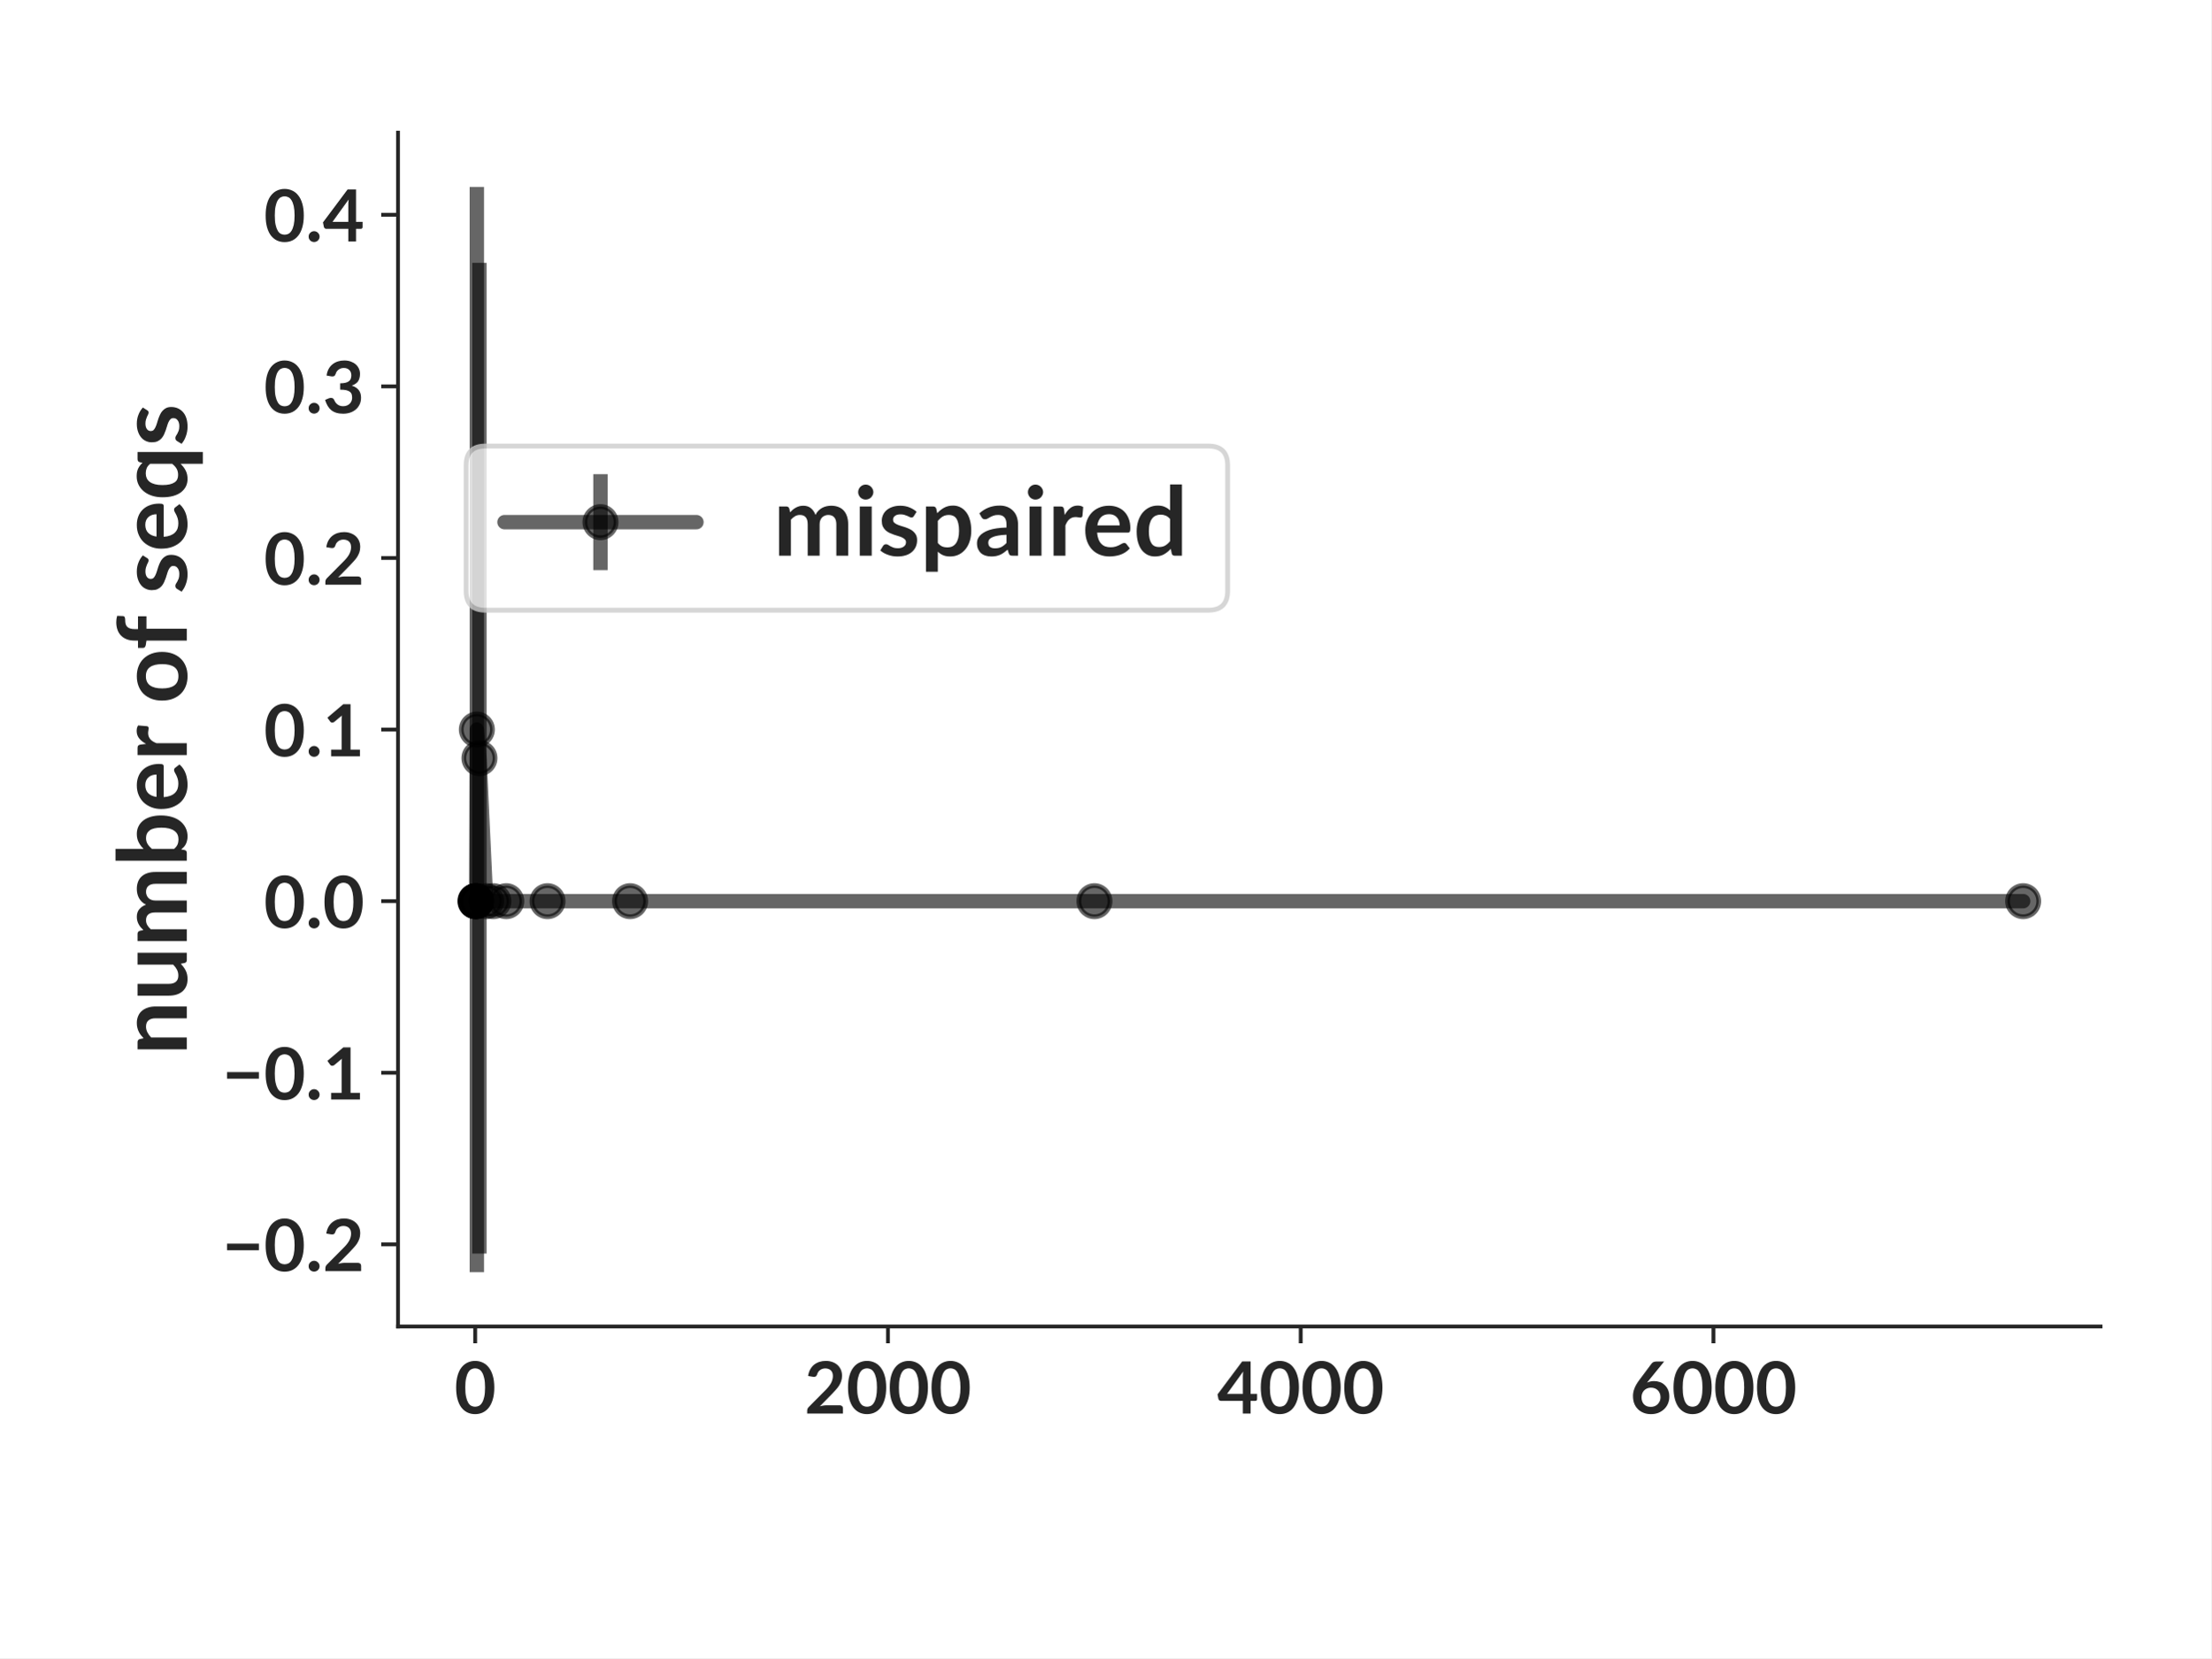
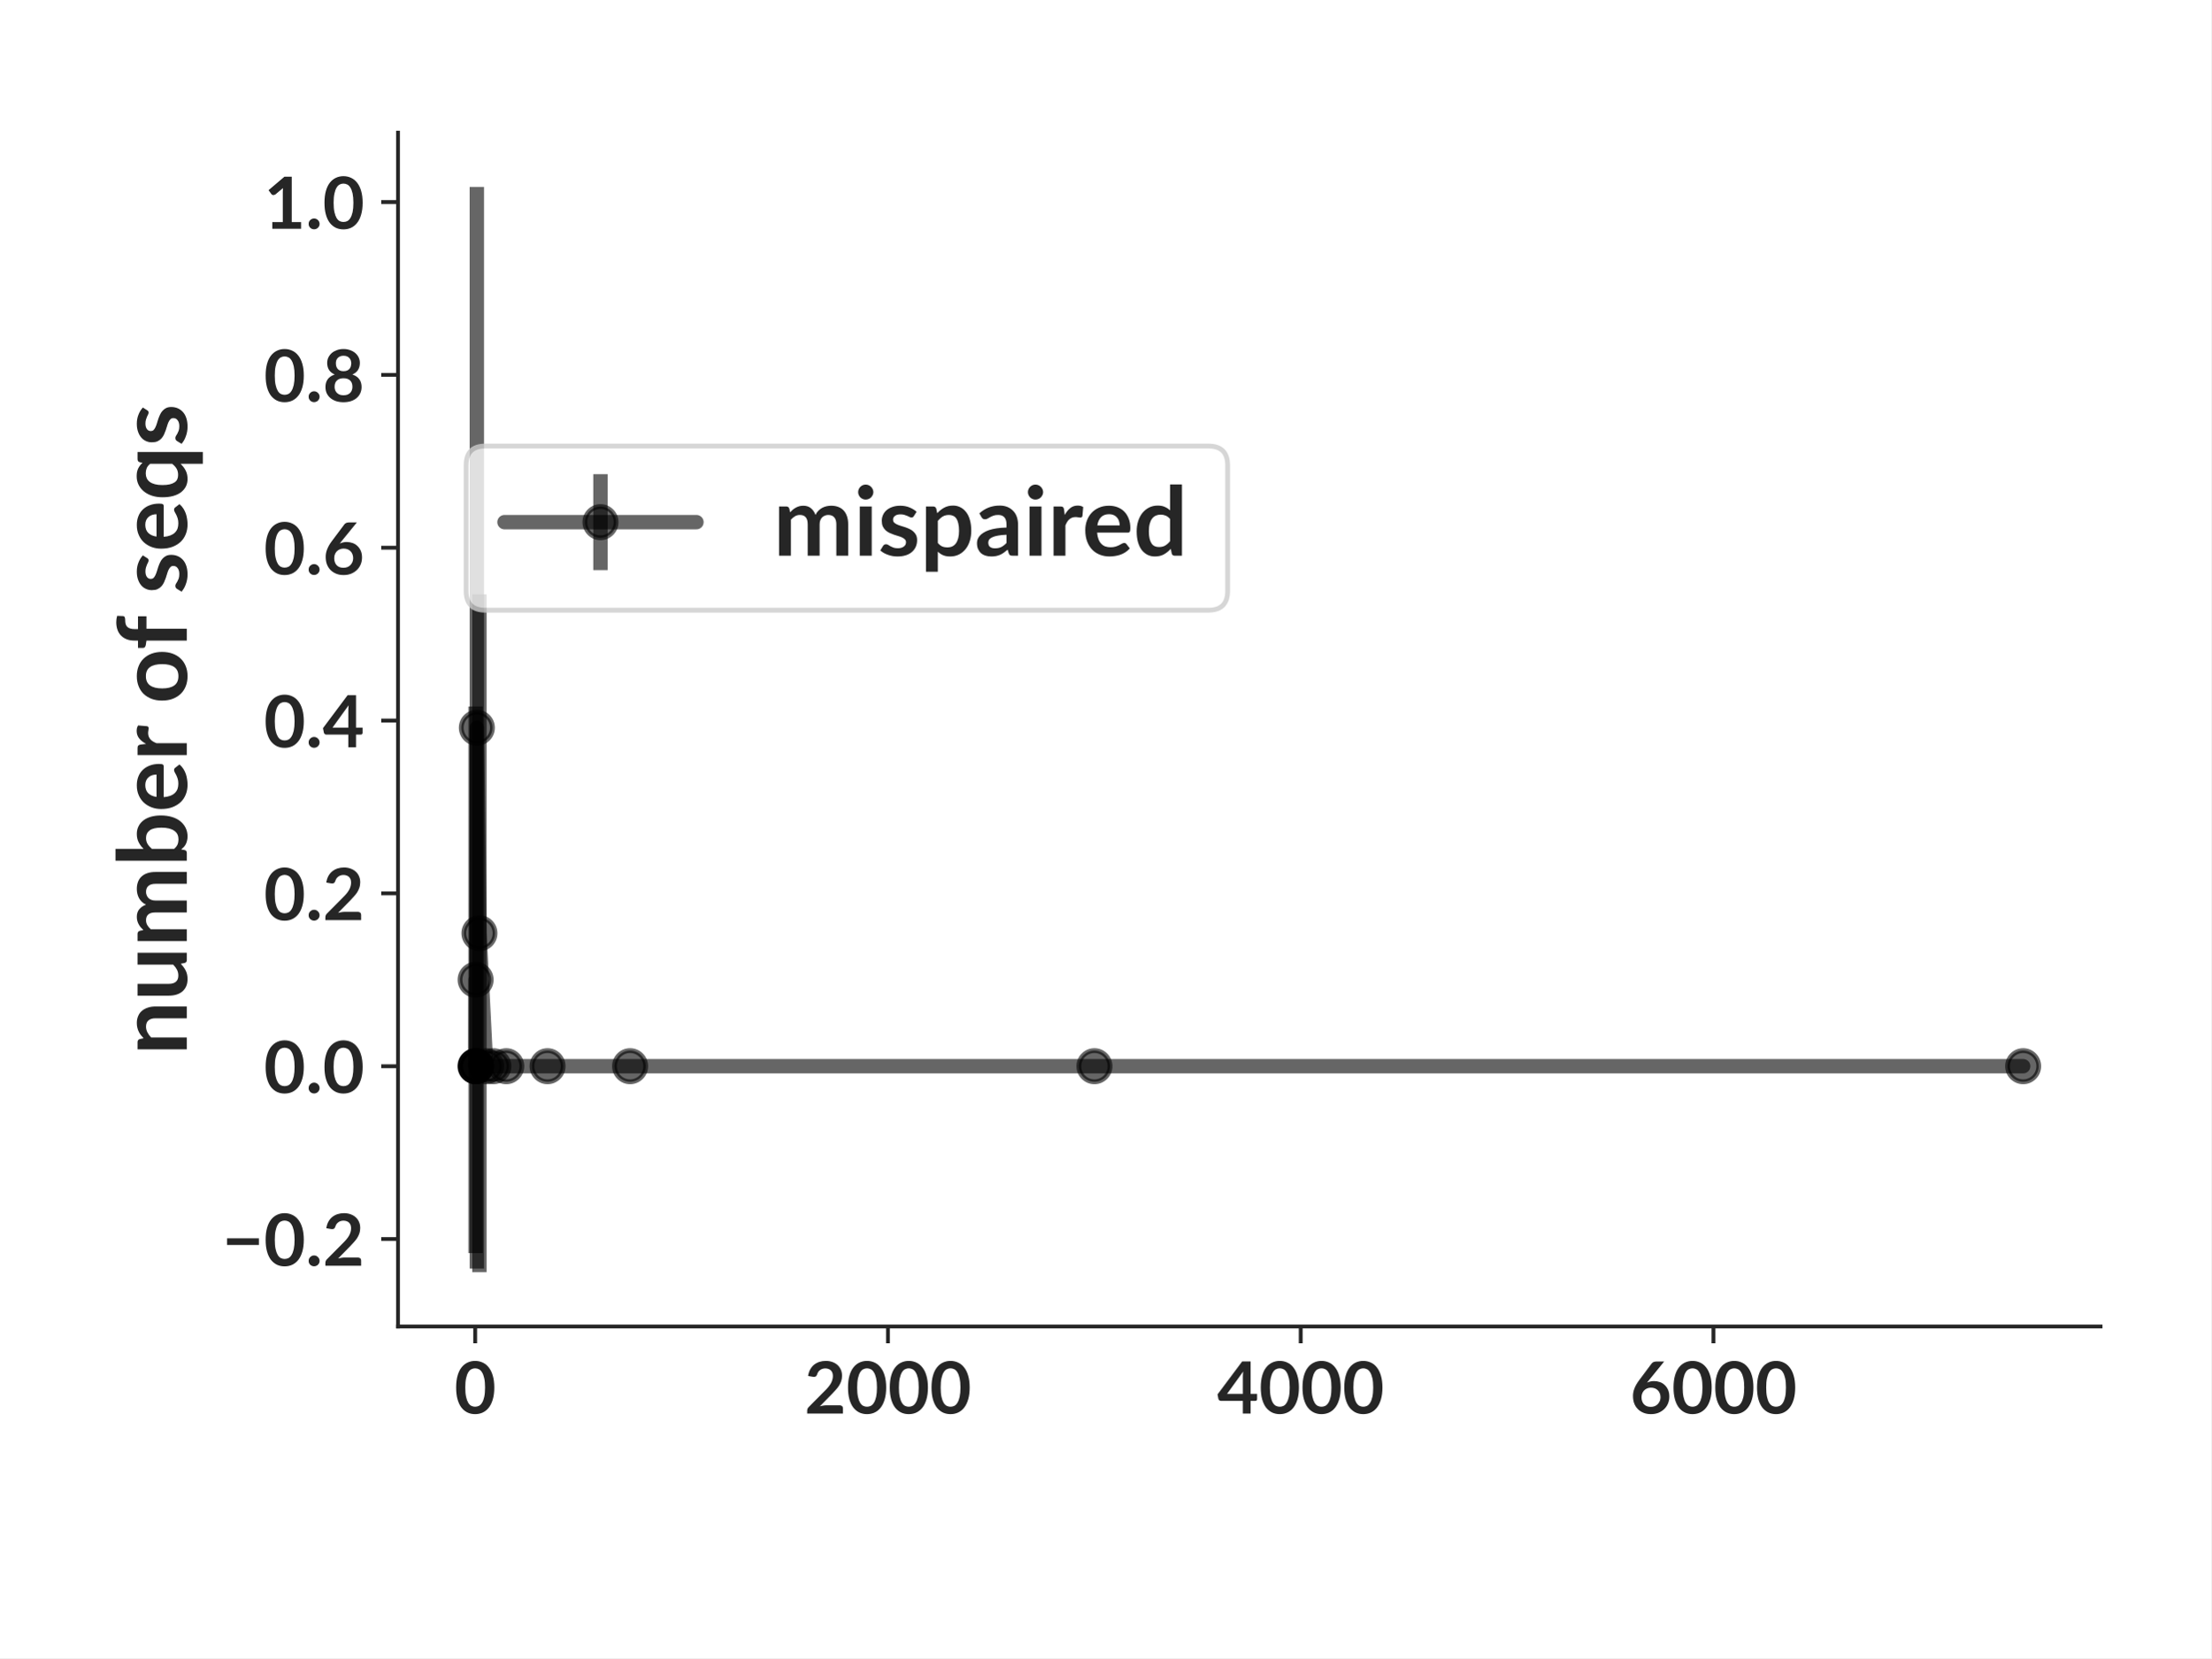
<svg xmlns="http://www.w3.org/2000/svg" xmlns:xlink="http://www.w3.org/1999/xlink" width="460.8pt" height="345.6pt" viewBox="0 0 460.8 345.6" version="1.1">
  <defs>
    <style type="text/css">*{stroke-linejoin: round; stroke-linecap: butt}</style>
  </defs>
  <g id="figure_1">
    <g id="patch_1">
      <path d="M 0 345.6  L 460.8 345.6  L 460.8 0  L 0 0  z " style="fill: #ffffff" />
    </g>
    <g id="axes_1">
      <g id="patch_2">
        <path d="M 82.944 276.48  L 437.76 276.48  L 437.76 27.648  L 82.944 27.648  z " style="fill: #ffffff" />
      </g>
      <g id="matplotlib.axis_1">
        <g id="xtick_1">
          <g id="line2d_1">
            <defs>
-               <path id="m260a5e5661" d="M 0 0  L 0 3.5  " style="stroke: #262626; stroke-width: 0.8" />
+               <path id="m15fdc927c8" d="M 0 0  L 0 3.5  " style="stroke: #262626; stroke-width: 0.8" />
            </defs>
            <g>
-               <use xlink:href="#m260a5e5661" x="99.029" y="276.48" style="fill: #262626; stroke: #262626; stroke-width: 0.8" />
+               <use xlink:href="#m15fdc927c8" x="99.029" y="276.48" style="fill: #262626; stroke: #262626; stroke-width: 0.8" />
            </g>
          </g>
          <g id="text_1">
            <text style="font-weight: 700; font-size: 15px; font-family: 'Lato'; text-anchor: middle; fill: #262626" x="99.029" y="294.625" transform="rotate(-0 99.02899 294.6245)">0</text>
          </g>
        </g>
        <g id="xtick_2">
          <g id="line2d_2">
            <g>
-               <use xlink:href="#m260a5e5661" x="185.051" y="276.48" style="fill: #262626; stroke: #262626; stroke-width: 0.8" />
+               <use xlink:href="#m15fdc927c8" x="185.051" y="276.48" style="fill: #262626; stroke: #262626; stroke-width: 0.8" />
            </g>
          </g>
          <g id="text_2">
            <text style="font-weight: 700; font-size: 15px; font-family: 'Lato'; text-anchor: middle; fill: #262626" x="185.051" y="294.625" transform="rotate(-0 185.0507 294.6245)">2000</text>
          </g>
        </g>
        <g id="xtick_3">
          <g id="line2d_3">
            <g>
-               <use xlink:href="#m260a5e5661" x="271.072" y="276.48" style="fill: #262626; stroke: #262626; stroke-width: 0.8" />
+               <use xlink:href="#m15fdc927c8" x="271.072" y="276.48" style="fill: #262626; stroke: #262626; stroke-width: 0.8" />
            </g>
          </g>
          <g id="text_3">
            <text style="font-weight: 700; font-size: 15px; font-family: 'Lato'; text-anchor: middle; fill: #262626" x="271.072" y="294.625" transform="rotate(-0 271.0725 294.6245)">4000</text>
          </g>
        </g>
        <g id="xtick_4">
          <g id="line2d_4">
            <g>
-               <use xlink:href="#m260a5e5661" x="357.094" y="276.48" style="fill: #262626; stroke: #262626; stroke-width: 0.8" />
+               <use xlink:href="#m15fdc927c8" x="357.094" y="276.48" style="fill: #262626; stroke: #262626; stroke-width: 0.8" />
            </g>
          </g>
          <g id="text_4">
            <text style="font-weight: 700; font-size: 15px; font-family: 'Lato'; text-anchor: middle; fill: #262626" x="357.094" y="294.625" transform="rotate(-0 357.0942 294.6245)">6000</text>
          </g>
        </g>
      </g>
      <g id="matplotlib.axis_2">
        <g id="ytick_1">
          <g id="line2d_5">
            <defs>
-               <path id="mc8c0461ff3" d="M 0 0  L -3.5 0  " style="stroke: #262626; stroke-width: 0.8" />
+               <path id="m04f8755c3f" d="M 0 0  L -3.5 0  " style="stroke: #262626; stroke-width: 0.8" />
            </defs>
            <g>
-               <use xlink:href="#mc8c0461ff3" x="82.944" y="259.365" style="fill: #262626; stroke: #262626; stroke-width: 0.8" />
+               <use xlink:href="#m04f8755c3f" x="82.944" y="258.255" style="fill: #262626; stroke: #262626; stroke-width: 0.8" />
            </g>
          </g>
          <g id="text_5">
-             <text style="font-weight: 700; font-size: 15px; font-family: 'Lato'; text-anchor: end; fill: #262626" x="75.944" y="264.938" transform="rotate(-0 75.944 264.9375)">−0.2</text>
+             <text style="font-weight: 700; font-size: 15px; font-family: 'Lato'; text-anchor: end; fill: #262626" x="75.944" y="263.828" transform="rotate(-0 75.944 263.8276)">−0.2</text>
          </g>
        </g>
        <g id="ytick_2">
          <g id="line2d_6">
            <g>
-               <use xlink:href="#mc8c0461ff3" x="82.944" y="223.598" style="fill: #262626; stroke: #262626; stroke-width: 0.8" />
+               <use xlink:href="#m04f8755c3f" x="82.944" y="222.231" style="fill: #262626; stroke: #262626; stroke-width: 0.8" />
            </g>
          </g>
          <g id="text_6">
-             <text style="font-weight: 700; font-size: 15px; font-family: 'Lato'; text-anchor: end; fill: #262626" x="75.944" y="229.17" transform="rotate(-0 75.944 229.1704)">−0.1</text>
+             <text style="font-weight: 700; font-size: 15px; font-family: 'Lato'; text-anchor: end; fill: #262626" x="75.944" y="227.803" transform="rotate(-0 75.944 227.8035)">0.0</text>
          </g>
        </g>
        <g id="ytick_3">
          <g id="line2d_7">
            <g>
-               <use xlink:href="#mc8c0461ff3" x="82.944" y="187.831" style="fill: #262626; stroke: #262626; stroke-width: 0.8" />
+               <use xlink:href="#m04f8755c3f" x="82.944" y="186.207" style="fill: #262626; stroke: #262626; stroke-width: 0.8" />
            </g>
          </g>
          <g id="text_7">
-             <text style="font-weight: 700; font-size: 15px; font-family: 'Lato'; text-anchor: end; fill: #262626" x="75.944" y="193.403" transform="rotate(-0 75.944 193.4034)">0.0</text>
+             <text style="font-weight: 700; font-size: 15px; font-family: 'Lato'; text-anchor: end; fill: #262626" x="75.944" y="191.779" transform="rotate(-0 75.944 191.7793)">0.2</text>
          </g>
        </g>
        <g id="ytick_4">
          <g id="line2d_8">
            <g>
-               <use xlink:href="#mc8c0461ff3" x="82.944" y="152.064" style="fill: #262626; stroke: #262626; stroke-width: 0.8" />
+               <use xlink:href="#m04f8755c3f" x="82.944" y="150.183" style="fill: #262626; stroke: #262626; stroke-width: 0.8" />
            </g>
          </g>
          <g id="text_8">
-             <text style="font-weight: 700; font-size: 15px; font-family: 'Lato'; text-anchor: end; fill: #262626" x="75.944" y="157.636" transform="rotate(-0 75.944 157.6363)">0.1</text>
+             <text style="font-weight: 700; font-size: 15px; font-family: 'Lato'; text-anchor: end; fill: #262626" x="75.944" y="155.755" transform="rotate(-0 75.944 155.7552)">0.4</text>
          </g>
        </g>
        <g id="ytick_5">
          <g id="line2d_9">
            <g>
-               <use xlink:href="#mc8c0461ff3" x="82.944" y="116.297" style="fill: #262626; stroke: #262626; stroke-width: 0.8" />
+               <use xlink:href="#m04f8755c3f" x="82.944" y="114.159" style="fill: #262626; stroke: #262626; stroke-width: 0.8" />
            </g>
          </g>
          <g id="text_9">
-             <text style="font-weight: 700; font-size: 15px; font-family: 'Lato'; text-anchor: end; fill: #262626" x="75.944" y="121.869" transform="rotate(-0 75.944 121.8692)">0.2</text>
+             <text style="font-weight: 700; font-size: 15px; font-family: 'Lato'; text-anchor: end; fill: #262626" x="75.944" y="119.731" transform="rotate(-0 75.944 119.7311)">0.6</text>
          </g>
        </g>
        <g id="ytick_6">
          <g id="line2d_10">
            <g>
-               <use xlink:href="#mc8c0461ff3" x="82.944" y="80.53" style="fill: #262626; stroke: #262626; stroke-width: 0.8" />
+               <use xlink:href="#m04f8755c3f" x="82.944" y="78.135" style="fill: #262626; stroke: #262626; stroke-width: 0.8" />
            </g>
          </g>
          <g id="text_10">
-             <text style="font-weight: 700; font-size: 15px; font-family: 'Lato'; text-anchor: end; fill: #262626" x="75.944" y="86.102" transform="rotate(-0 75.944 86.1021)">0.3</text>
+             <text style="font-weight: 700; font-size: 15px; font-family: 'Lato'; text-anchor: end; fill: #262626" x="75.944" y="83.707" transform="rotate(-0 75.944 83.70695)">0.8</text>
          </g>
        </g>
        <g id="ytick_7">
          <g id="line2d_11">
            <g>
-               <use xlink:href="#mc8c0461ff3" x="82.944" y="44.763" style="fill: #262626; stroke: #262626; stroke-width: 0.8" />
+               <use xlink:href="#m04f8755c3f" x="82.944" y="42.111" style="fill: #262626; stroke: #262626; stroke-width: 0.8" />
            </g>
          </g>
          <g id="text_11">
-             <text style="font-weight: 700; font-size: 15px; font-family: 'Lato'; text-anchor: end; fill: #262626" x="75.944" y="50.335" transform="rotate(-0 75.944 50.33501)">0.4</text>
+             <text style="font-weight: 700; font-size: 15px; font-family: 'Lato'; text-anchor: end; fill: #262626" x="75.944" y="47.683" transform="rotate(-0 75.944 47.68282)">1.0</text>
          </g>
        </g>
        <g id="text_12">
          <text style="font-weight: 700; font-size: 20px; font-family: 'Lato'; text-anchor: middle; fill: #262626" x="38.931" y="152.064" transform="rotate(-90 38.9315 152.064)">number of seqs</text>
        </g>
      </g>
      <g id="LineCollection_1">
-         <path d="M 99.072 187.831  L 99.072 187.831  " clip-path="url(#p17a2af2440)" style="fill: none; stroke: #000000; stroke-opacity: 0.6; stroke-width: 3" />
-         <path d="M 99.115 187.831  L 99.115 187.831  " clip-path="url(#p17a2af2440)" style="fill: none; stroke: #000000; stroke-opacity: 0.6; stroke-width: 3" />
-         <path d="M 99.158 187.831  L 99.158 187.831  " clip-path="url(#p17a2af2440)" style="fill: none; stroke: #000000; stroke-opacity: 0.6; stroke-width: 3" />
-         <path d="M 99.201 187.831  L 99.201 187.831  " clip-path="url(#p17a2af2440)" style="fill: none; stroke: #000000; stroke-opacity: 0.6; stroke-width: 3" />
-         <path d="M 99.244 187.831  L 99.244 187.831  " clip-path="url(#p17a2af2440)" style="fill: none; stroke: #000000; stroke-opacity: 0.6; stroke-width: 3" />
-         <path d="M 99.373 265.169  L 99.373 38.959  " clip-path="url(#p17a2af2440)" style="fill: none; stroke: #000000; stroke-opacity: 0.6; stroke-width: 3" />
-         <path d="M 99.911 261.276  L 99.911 54.774  " clip-path="url(#p17a2af2440)" style="fill: none; stroke: #000000; stroke-opacity: 0.6; stroke-width: 3" />
-         <path d="M 101.309 187.831  L 101.309 187.831  " clip-path="url(#p17a2af2440)" style="fill: none; stroke: #000000; stroke-opacity: 0.6; stroke-width: 3" />
-         <path d="M 102.814 187.831  L 102.814 187.831  " clip-path="url(#p17a2af2440)" style="fill: none; stroke: #000000; stroke-opacity: 0.6; stroke-width: 3" />
-         <path d="M 105.502 187.831  L 105.502 187.831  " clip-path="url(#p17a2af2440)" style="fill: none; stroke: #000000; stroke-opacity: 0.6; stroke-width: 3" />
-         <path d="M 114.104 187.831  L 114.104 187.831  " clip-path="url(#p17a2af2440)" style="fill: none; stroke: #000000; stroke-opacity: 0.6; stroke-width: 3" />
-         <path d="M 131.309 187.831  L 131.309 187.831  " clip-path="url(#p17a2af2440)" style="fill: none; stroke: #000000; stroke-opacity: 0.6; stroke-width: 3" />
-         <path d="M 228.083 187.831  L 228.083 187.831  " clip-path="url(#p17a2af2440)" style="fill: none; stroke: #000000; stroke-opacity: 0.6; stroke-width: 3" />
-         <path d="M 421.632 187.831  L 421.632 187.831  " clip-path="url(#p17a2af2440)" style="fill: none; stroke: #000000; stroke-opacity: 0.6; stroke-width: 3" />
+         <path d="M 99.072 222.231  L 99.072 222.231  " clip-path="url(#p921bef3248)" style="fill: none; stroke: #000000; stroke-opacity: 0.6; stroke-width: 3" />
+         <path d="M 99.115 261.178  L 99.115 147.26  " clip-path="url(#p921bef3248)" style="fill: none; stroke: #000000; stroke-opacity: 0.6; stroke-width: 3" />
+         <path d="M 99.158 222.231  L 99.158 222.231  " clip-path="url(#p921bef3248)" style="fill: none; stroke: #000000; stroke-opacity: 0.6; stroke-width: 3" />
+         <path d="M 99.201 222.231  L 99.201 222.231  " clip-path="url(#p921bef3248)" style="fill: none; stroke: #000000; stroke-opacity: 0.6; stroke-width: 3" />
+         <path d="M 99.244 222.231  L 99.244 222.231  " clip-path="url(#p921bef3248)" style="fill: none; stroke: #000000; stroke-opacity: 0.6; stroke-width: 3" />
+         <path d="M 99.373 264.409  L 99.373 38.959  " clip-path="url(#p921bef3248)" style="fill: none; stroke: #000000; stroke-opacity: 0.6; stroke-width: 3" />
+         <path d="M 99.911 265.169  L 99.911 123.871  " clip-path="url(#p921bef3248)" style="fill: none; stroke: #000000; stroke-opacity: 0.6; stroke-width: 3" />
+         <path d="M 101.309 222.231  L 101.309 222.231  " clip-path="url(#p921bef3248)" style="fill: none; stroke: #000000; stroke-opacity: 0.6; stroke-width: 3" />
+         <path d="M 102.814 222.231  L 102.814 222.231  " clip-path="url(#p921bef3248)" style="fill: none; stroke: #000000; stroke-opacity: 0.6; stroke-width: 3" />
+         <path d="M 105.502 222.231  L 105.502 222.231  " clip-path="url(#p921bef3248)" style="fill: none; stroke: #000000; stroke-opacity: 0.6; stroke-width: 3" />
+         <path d="M 114.104 222.231  L 114.104 222.231  " clip-path="url(#p921bef3248)" style="fill: none; stroke: #000000; stroke-opacity: 0.6; stroke-width: 3" />
+         <path d="M 131.309 222.231  L 131.309 222.231  " clip-path="url(#p921bef3248)" style="fill: none; stroke: #000000; stroke-opacity: 0.6; stroke-width: 3" />
+         <path d="M 228.083 222.231  L 228.083 222.231  " clip-path="url(#p921bef3248)" style="fill: none; stroke: #000000; stroke-opacity: 0.6; stroke-width: 3" />
+         <path d="M 421.632 222.231  L 421.632 222.231  " clip-path="url(#p921bef3248)" style="fill: none; stroke: #000000; stroke-opacity: 0.6; stroke-width: 3" />
      </g>
      <g id="line2d_12">
-         <path d="M 99.072 187.831  L 99.115 187.831  L 99.158 187.831  L 99.201 187.831  L 99.244 187.831  L 99.373 152.064  L 99.911 158.025  L 101.309 187.831  L 102.814 187.831  L 105.502 187.831  L 114.104 187.831  L 131.309 187.831  L 228.083 187.831  L 421.632 187.831  " clip-path="url(#p17a2af2440)" style="fill: none; stroke: #000000; stroke-opacity: 0.6; stroke-width: 3; stroke-linecap: round" />
+         <path d="M 99.072 222.231  L 99.115 204.219  L 99.158 222.231  L 99.201 222.231  L 99.244 222.231  L 99.373 151.684  L 99.911 194.52  L 101.309 222.231  L 102.814 222.231  L 105.502 222.231  L 114.104 222.231  L 131.309 222.231  L 228.083 222.231  L 421.632 222.231  " clip-path="url(#p921bef3248)" style="fill: none; stroke: #000000; stroke-opacity: 0.6; stroke-width: 3; stroke-linecap: round" />
        <defs>
-           <path id="mc9e69c9270" d="M 0 3.25  C 0.862 3.25 1.689 2.908 2.298 2.298  C 2.908 1.689 3.25 0.862 3.25 0  C 3.25 -0.862 2.908 -1.689 2.298 -2.298  C 1.689 -2.908 0.862 -3.25 0 -3.25  C -0.862 -3.25 -1.689 -2.908 -2.298 -2.298  C -2.908 -1.689 -3.25 -0.862 -3.25 0  C -3.25 0.862 -2.908 1.689 -2.298 2.298  C -1.689 2.908 -0.862 3.25 0 3.25  z " style="stroke: #000000; stroke-opacity: 0.6" />
+           <path id="ma51c9758c1" d="M 0 3.25  C 0.862 3.25 1.689 2.908 2.298 2.298  C 2.908 1.689 3.25 0.862 3.25 0  C 3.25 -0.862 2.908 -1.689 2.298 -2.298  C 1.689 -2.908 0.862 -3.25 0 -3.25  C -0.862 -3.25 -1.689 -2.908 -2.298 -2.298  C -2.908 -1.689 -3.25 -0.862 -3.25 0  C -3.25 0.862 -2.908 1.689 -2.298 2.298  C -1.689 2.908 -0.862 3.25 0 3.25  z " style="stroke: #000000; stroke-opacity: 0.6" />
        </defs>
-         <g clip-path="url(#p17a2af2440)">
-           <use xlink:href="#mc9e69c9270" x="99.072" y="187.831" style="fill-opacity: 0.6; stroke: #000000; stroke-opacity: 0.6" />
-           <use xlink:href="#mc9e69c9270" x="99.115" y="187.831" style="fill-opacity: 0.6; stroke: #000000; stroke-opacity: 0.6" />
-           <use xlink:href="#mc9e69c9270" x="99.158" y="187.831" style="fill-opacity: 0.6; stroke: #000000; stroke-opacity: 0.6" />
-           <use xlink:href="#mc9e69c9270" x="99.201" y="187.831" style="fill-opacity: 0.6; stroke: #000000; stroke-opacity: 0.6" />
-           <use xlink:href="#mc9e69c9270" x="99.244" y="187.831" style="fill-opacity: 0.6; stroke: #000000; stroke-opacity: 0.6" />
-           <use xlink:href="#mc9e69c9270" x="99.373" y="152.064" style="fill-opacity: 0.6; stroke: #000000; stroke-opacity: 0.6" />
-           <use xlink:href="#mc9e69c9270" x="99.911" y="158.025" style="fill-opacity: 0.6; stroke: #000000; stroke-opacity: 0.6" />
-           <use xlink:href="#mc9e69c9270" x="101.309" y="187.831" style="fill-opacity: 0.6; stroke: #000000; stroke-opacity: 0.6" />
-           <use xlink:href="#mc9e69c9270" x="102.814" y="187.831" style="fill-opacity: 0.6; stroke: #000000; stroke-opacity: 0.6" />
-           <use xlink:href="#mc9e69c9270" x="105.502" y="187.831" style="fill-opacity: 0.6; stroke: #000000; stroke-opacity: 0.6" />
-           <use xlink:href="#mc9e69c9270" x="114.104" y="187.831" style="fill-opacity: 0.6; stroke: #000000; stroke-opacity: 0.6" />
-           <use xlink:href="#mc9e69c9270" x="131.309" y="187.831" style="fill-opacity: 0.6; stroke: #000000; stroke-opacity: 0.6" />
-           <use xlink:href="#mc9e69c9270" x="228.083" y="187.831" style="fill-opacity: 0.6; stroke: #000000; stroke-opacity: 0.6" />
-           <use xlink:href="#mc9e69c9270" x="421.632" y="187.831" style="fill-opacity: 0.6; stroke: #000000; stroke-opacity: 0.6" />
+         <g clip-path="url(#p921bef3248)">
+           <use xlink:href="#ma51c9758c1" x="99.072" y="222.231" style="fill-opacity: 0.6; stroke: #000000; stroke-opacity: 0.6" />
+           <use xlink:href="#ma51c9758c1" x="99.115" y="204.219" style="fill-opacity: 0.6; stroke: #000000; stroke-opacity: 0.6" />
+           <use xlink:href="#ma51c9758c1" x="99.158" y="222.231" style="fill-opacity: 0.6; stroke: #000000; stroke-opacity: 0.6" />
+           <use xlink:href="#ma51c9758c1" x="99.201" y="222.231" style="fill-opacity: 0.6; stroke: #000000; stroke-opacity: 0.6" />
+           <use xlink:href="#ma51c9758c1" x="99.244" y="222.231" style="fill-opacity: 0.6; stroke: #000000; stroke-opacity: 0.6" />
+           <use xlink:href="#ma51c9758c1" x="99.373" y="151.684" style="fill-opacity: 0.6; stroke: #000000; stroke-opacity: 0.6" />
+           <use xlink:href="#ma51c9758c1" x="99.911" y="194.52" style="fill-opacity: 0.6; stroke: #000000; stroke-opacity: 0.6" />
+           <use xlink:href="#ma51c9758c1" x="101.309" y="222.231" style="fill-opacity: 0.6; stroke: #000000; stroke-opacity: 0.6" />
+           <use xlink:href="#ma51c9758c1" x="102.814" y="222.231" style="fill-opacity: 0.6; stroke: #000000; stroke-opacity: 0.6" />
+           <use xlink:href="#ma51c9758c1" x="105.502" y="222.231" style="fill-opacity: 0.6; stroke: #000000; stroke-opacity: 0.6" />
+           <use xlink:href="#ma51c9758c1" x="114.104" y="222.231" style="fill-opacity: 0.6; stroke: #000000; stroke-opacity: 0.6" />
+           <use xlink:href="#ma51c9758c1" x="131.309" y="222.231" style="fill-opacity: 0.6; stroke: #000000; stroke-opacity: 0.6" />
+           <use xlink:href="#ma51c9758c1" x="228.083" y="222.231" style="fill-opacity: 0.6; stroke: #000000; stroke-opacity: 0.6" />
+           <use xlink:href="#ma51c9758c1" x="421.632" y="222.231" style="fill-opacity: 0.6; stroke: #000000; stroke-opacity: 0.6" />
        </g>
      </g>
      <g id="patch_3">
        <path d="M 82.944 276.48  L 82.944 27.648  " style="fill: none; stroke: #262626; stroke-width: 0.8; stroke-linejoin: miter; stroke-linecap: square" />
      </g>
      <g id="patch_4">
        <path d="M 82.944 276.48  L 437.76 276.48  " style="fill: none; stroke: #262626; stroke-width: 0.8; stroke-linejoin: miter; stroke-linecap: square" />
      </g>
      <g id="legend_1">
        <g id="patch_5">
          <path d="M 101.137 127.181  L 251.84 127.181  Q 255.84 127.181 255.84 123.181  L 255.84 96.971  Q 255.84 92.971 251.84 92.971  L 101.137 92.971  Q 97.137 92.971 97.137 96.971  L 97.137 123.181  Q 97.137 127.181 101.137 127.181  z " style="fill: #ffffff; opacity: 0.8; stroke: #cccccc; stroke-linejoin: miter" />
        </g>
        <g id="LineCollection_2">
          <path d="M 125.137 118.831  L 125.137 98.831  " style="fill: none; stroke: #000000; stroke-opacity: 0.6; stroke-width: 3" />
        </g>
        <g id="line2d_13">
          <path d="M 105.137 108.831  L 145.137 108.831  " style="fill: none; stroke: #000000; stroke-opacity: 0.6; stroke-width: 3; stroke-linecap: round" />
        </g>
        <g id="line2d_14">
          <g>
-             <use xlink:href="#mc9e69c9270" x="125.137" y="108.831" style="fill-opacity: 0.6; stroke: #000000; stroke-opacity: 0.6" />
+             <use xlink:href="#ma51c9758c1" x="125.137" y="108.831" style="fill-opacity: 0.6; stroke: #000000; stroke-opacity: 0.6" />
          </g>
        </g>
        <g id="text_13">
          <text style="font-weight: 700; font-size: 20px; font-family: 'Lato'; text-anchor: start; fill: #262626" x="161.137" y="115.831" transform="rotate(-0 161.1366 115.8308)">mispaired</text>
        </g>
      </g>
    </g>
  </g>
  <defs>
-     <clipPath id="p17a2af2440">
+     <clipPath id="p921bef3248">
      <rect x="82.944" y="27.648" width="354.816" height="248.832" />
    </clipPath>
  </defs>
</svg>
